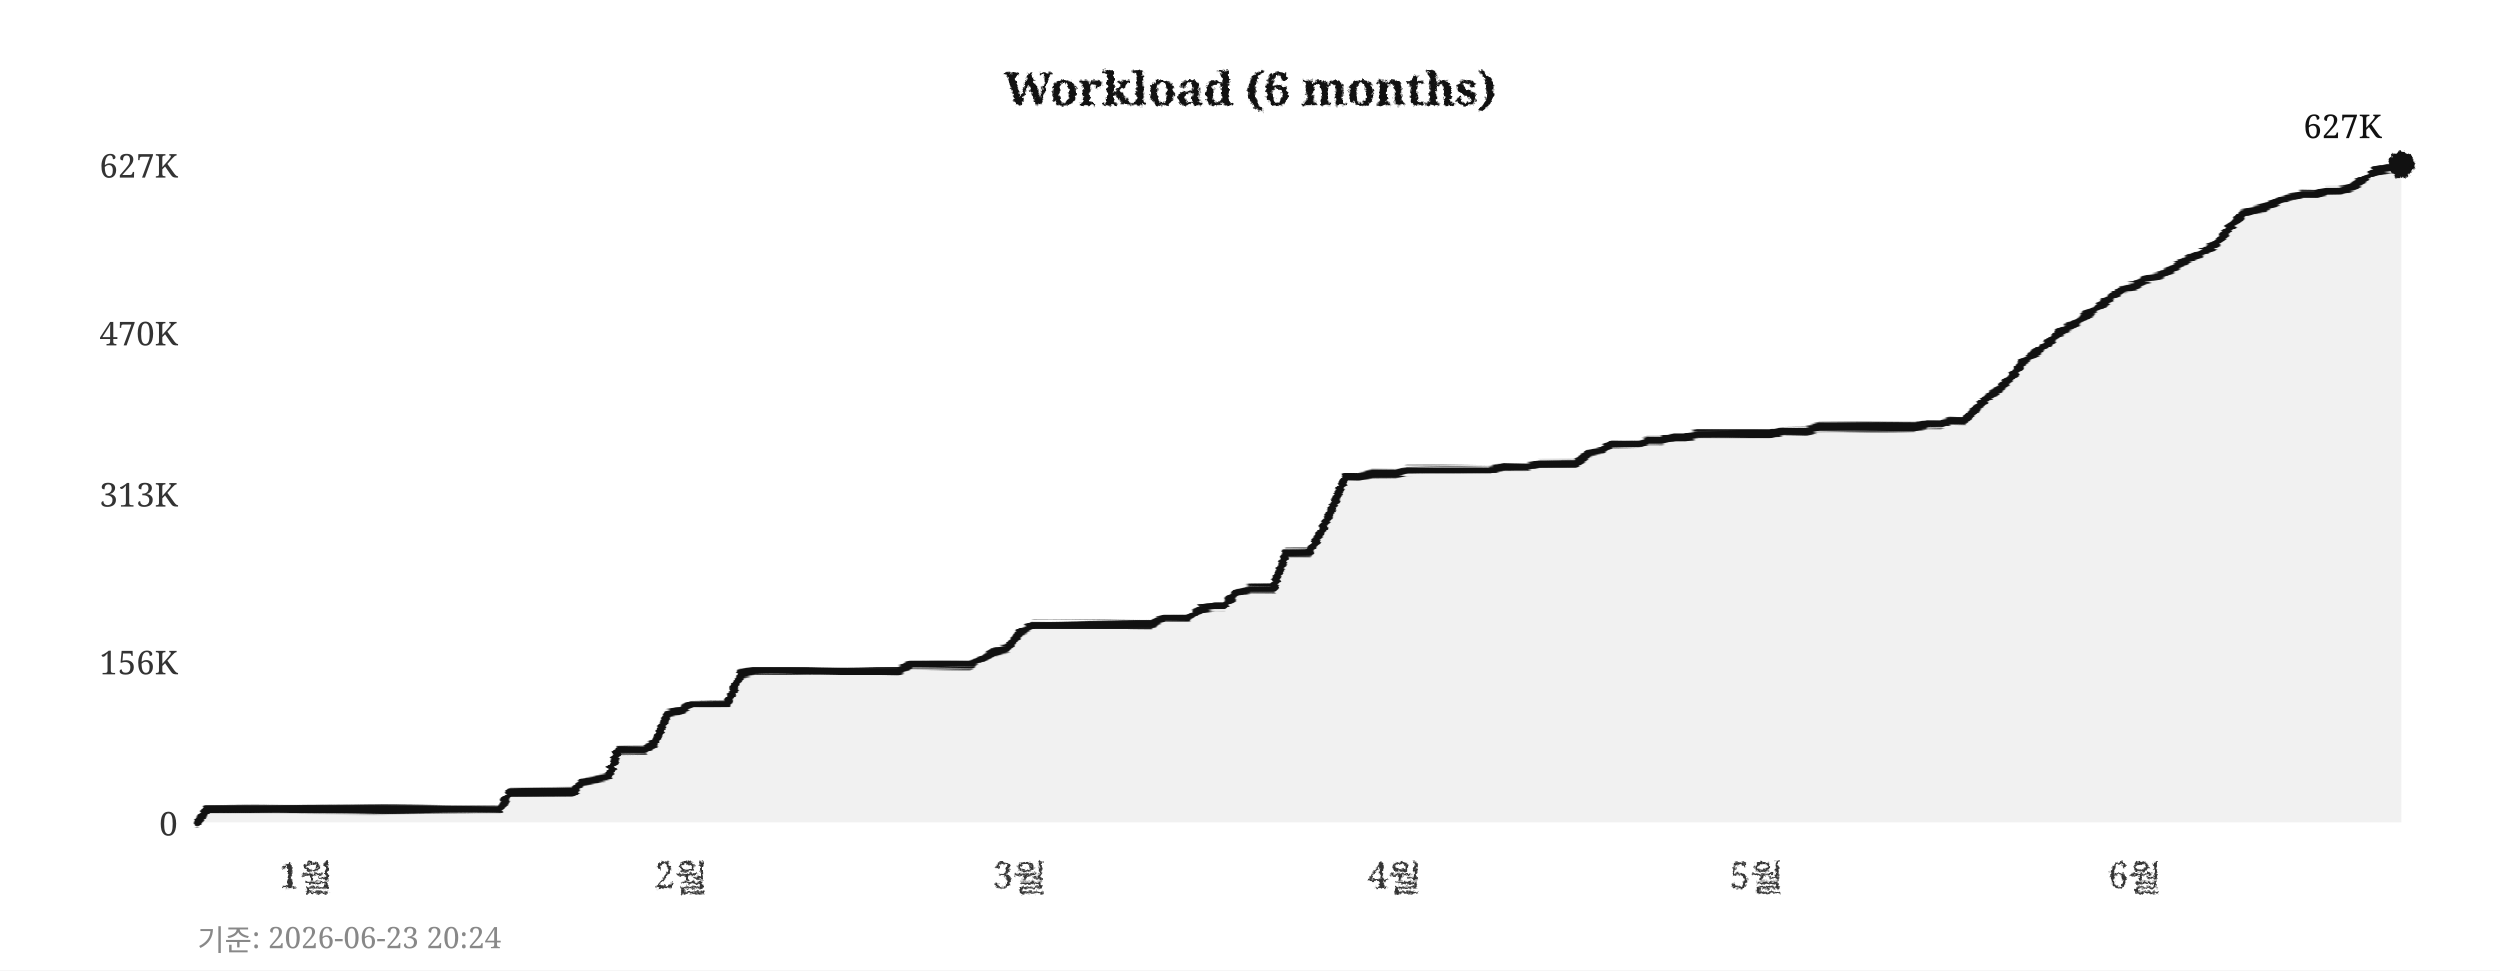
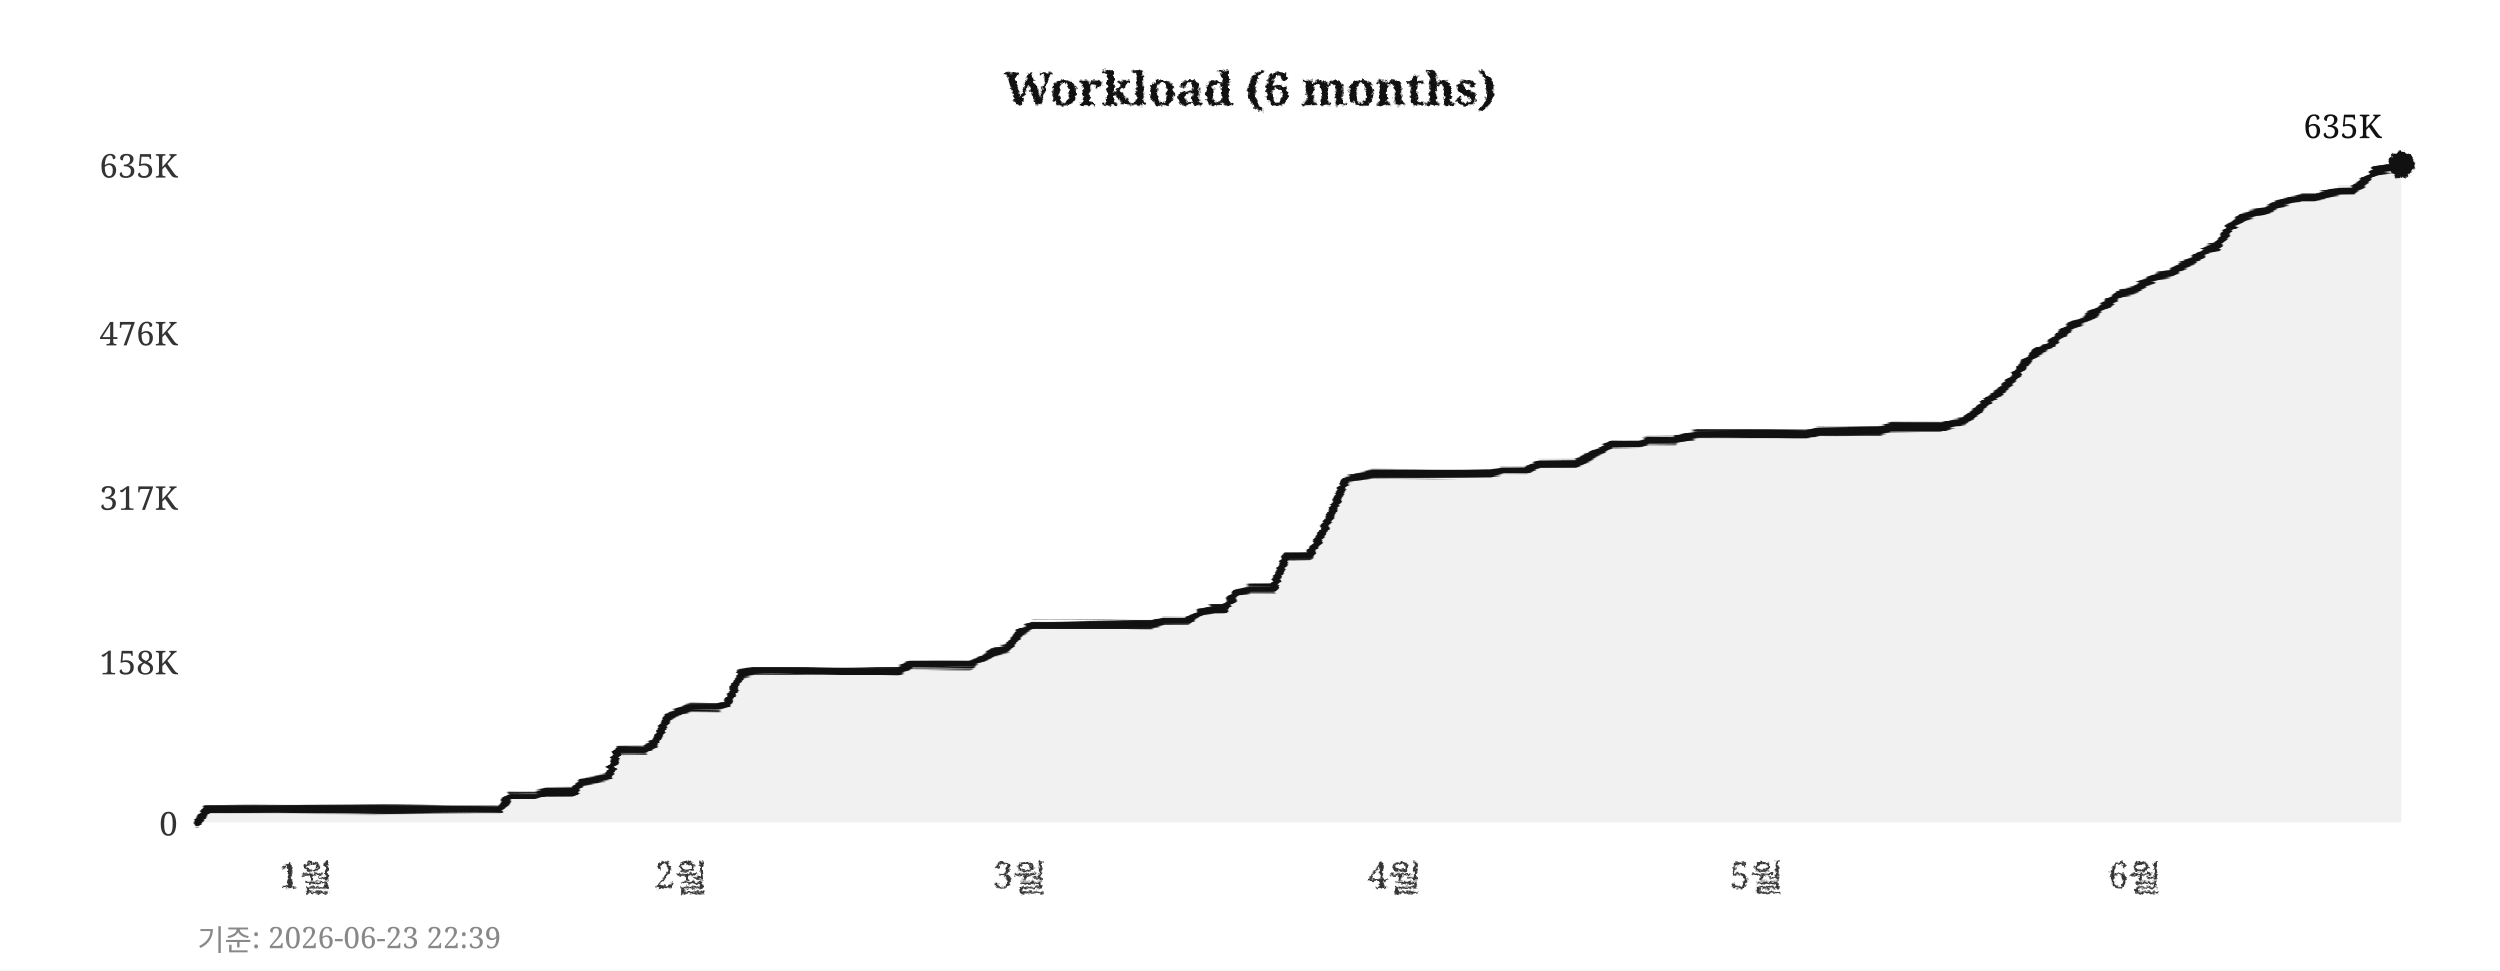
<svg xmlns="http://www.w3.org/2000/svg" width="760" height="295">
  <defs>
    <filter id="pencil" x="-5%" y="-5%" width="110%" height="110%">
      <feTurbulence type="fractalNoise" baseFrequency="0.9" numOctaves="4" seed="5" result="noise" />
      <feDisplacementMap in="SourceGraphic" in2="noise" scale="1.6" xChannelSelector="R" yChannelSelector="G" />
    </filter>
    <filter id="pline" x="-2%" y="-30%" width="104%" height="160%">
      <feTurbulence type="fractalNoise" baseFrequency="0.015 0.9" numOctaves="3" seed="11" result="noise" />
      <feDisplacementMap in="SourceGraphic" in2="noise" scale="1.8" xChannelSelector="R" yChannelSelector="G" />
    </filter>
    <filter id="rough" x="-5%" y="-5%" width="110%" height="110%">
      <feTurbulence type="turbulence" baseFrequency="0.05" numOctaves="2" seed="2" result="noise" />
      <feDisplacementMap in="SourceGraphic" in2="noise" scale="2" xChannelSelector="R" yChannelSelector="G" />
    </filter>
  </defs>
  <rect width="760" height="295" fill="#ffffff" />
  <text x="380" y="32" text-anchor="middle" font-size="14" font-weight="bold" font-family="Georgia,serif" fill="#111111" filter="url(#pencil)">Workload (6 months)</text>
  <line x1="60" y1="250" x2="730" y2="250" stroke="#cccccc" stroke-width="0.7" stroke-dasharray="4,5" filter="url(#rough)" />
  <text x="54" y="254" text-anchor="end" font-size="10" font-family="Georgia,serif" fill="#333333">0</text>
  <line x1="60" y1="201" x2="730" y2="201" stroke="#cccccc" stroke-width="0.7" stroke-dasharray="4,5" filter="url(#rough)" />
-   <text x="54" y="205" text-anchor="end" font-size="10" font-family="Georgia,serif" fill="#333333">156K</text>
-   <line x1="60" y1="150" x2="730" y2="150" stroke="#cccccc" stroke-width="0.7" stroke-dasharray="4,5" filter="url(#rough)" />
-   <text x="54" y="154" text-anchor="end" font-size="10" font-family="Georgia,serif" fill="#333333">313K</text>
+   <text x="54" y="205" text-anchor="end" font-size="10" font-family="Georgia,serif" fill="#333333">158K</text>
+   <line x1="60" y1="151" x2="730" y2="151" stroke="#cccccc" stroke-width="0.7" stroke-dasharray="4,5" filter="url(#rough)" />
+   <text x="54" y="155" text-anchor="end" font-size="10" font-family="Georgia,serif" fill="#333333">317K</text>
  <line x1="60" y1="101" x2="730" y2="101" stroke="#cccccc" stroke-width="0.7" stroke-dasharray="4,5" filter="url(#rough)" />
-   <text x="54" y="105" text-anchor="end" font-size="10" font-family="Georgia,serif" fill="#333333">470K</text>
+   <text x="54" y="105" text-anchor="end" font-size="10" font-family="Georgia,serif" fill="#333333">476K</text>
  <line x1="60" y1="50" x2="730" y2="50" stroke="#cccccc" stroke-width="0.7" stroke-dasharray="4,5" filter="url(#rough)" />
-   <text x="54" y="54" text-anchor="end" font-size="10" font-family="Georgia,serif" fill="#333333">627K</text>
+   <text x="54" y="54" text-anchor="end" font-size="10" font-family="Georgia,serif" fill="#333333">635K</text>
  <text x="93" y="270" text-anchor="middle" font-size="11" font-family="Georgia,serif" fill="#333333" filter="url(#pencil)">1월</text>
  <text x="207" y="270" text-anchor="middle" font-size="11" font-family="Georgia,serif" fill="#333333" filter="url(#pencil)">2월</text>
  <text x="310" y="270" text-anchor="middle" font-size="11" font-family="Georgia,serif" fill="#333333" filter="url(#pencil)">3월</text>
  <text x="424" y="270" text-anchor="middle" font-size="11" font-family="Georgia,serif" fill="#333333" filter="url(#pencil)">4월</text>
  <text x="534" y="270" text-anchor="middle" font-size="11" font-family="Georgia,serif" fill="#333333" filter="url(#pencil)">5월</text>
  <text x="649" y="270" text-anchor="middle" font-size="11" font-family="Georgia,serif" fill="#333333" filter="url(#pencil)">6월</text>
  <line x1="59" y1="42" x2="59" y2="256" stroke="#111111" stroke-width="2" filter="url(#pline)" />
  <line x1="52" y1="251" x2="738" y2="251" stroke="#111111" stroke-width="2" filter="url(#pline)" />
-   <polygon points="60,250 60,250 63,246 67,246 71,246 74,246 78,246 82,246 85,246 89,246 93,246 96,246 100,246 104,246 107,246 111,246 115,246 118,246 122,246 126,246 129,246 133,246 137,246 140,246 144,246 148,246 152,246 155,241 159,241 163,241 166,241 170,241 174,241 177,238 181,237 185,236 188,228 192,228 196,228 199,226 203,217 207,216 210,214 214,214 218,214 221,214 225,205 229,204 233,204 236,204 240,204 244,204 247,204 251,204 255,204 258,204 262,204 266,204 269,204 273,204 277,202 280,202 284,202 288,202 291,202 295,202 299,200 302,198 306,197 310,192 314,190 317,190 321,190 325,190 328,190 332,190 336,190 339,190 343,190 347,190 350,190 354,188 358,188 361,188 365,185 369,184 372,184 376,180 380,179 383,179 387,179 391,168 395,168 398,168 402,161 406,152 409,145 413,145 417,144 420,144 424,144 428,143 431,143 435,143 439,143 442,143 446,143 450,143 453,143 457,142 461,142 464,142 468,141 472,141 475,141 479,141 483,138 487,137 490,135 494,135 498,135 501,134 505,134 509,133 512,133 516,132 520,132 523,132 527,132 531,132 534,132 538,132 542,131 545,131 549,131 553,130 556,130 560,130 564,130 568,130 571,130 575,130 579,130 582,130 586,129 590,129 593,128 597,128 601,124 604,121 608,118 612,114 615,110 619,107 623,104 626,101 630,99 634,96 637,94 641,91 645,88 649,87 652,85 656,84 660,82 663,80 667,78 671,76 674,74 678,69 682,65 685,64 689,63 693,61 696,60 700,59 704,59 707,58 711,58 715,57 718,55 722,52 726,51 730,50 730,250" fill="#e8e8e8" opacity="0.6" />
-   <polyline points="60,250 63,246 67,246 71,246 74,246 78,246 82,246 85,246 89,246 93,246 96,246 100,246 104,246 107,246 111,246 115,246 118,246 122,246 126,246 129,246 133,246 137,246 140,246 144,246 148,246 152,246 155,241 159,241 163,241 166,241 170,241 174,241 177,238 181,237 185,236 188,228 192,228 196,228 199,226 203,217 207,216 210,214 214,214 218,214 221,214 225,205 229,204 233,204 236,204 240,204 244,204 247,204 251,204 255,204 258,204 262,204 266,204 269,204 273,204 277,202 280,202 284,202 288,202 291,202 295,202 299,200 302,198 306,197 310,192 314,190 317,190 321,190 325,190 328,190 332,190 336,190 339,190 343,190 347,190 350,190 354,188 358,188 361,188 365,185 369,184 372,184 376,180 380,179 383,179 387,179 391,168 395,168 398,168 402,161 406,152 409,145 413,145 417,144 420,144 424,144 428,143 431,143 435,143 439,143 442,143 446,143 450,143 453,143 457,142 461,142 464,142 468,141 472,141 475,141 479,141 483,138 487,137 490,135 494,135 498,135 501,134 505,134 509,133 512,133 516,132 520,132 523,132 527,132 531,132 534,132 538,132 542,131 545,131 549,131 553,130 556,130 560,130 564,130 568,130 571,130 575,130 579,130 582,130 586,129 590,129 593,128 597,128 601,124 604,121 608,118 612,114 615,110 619,107 623,104 626,101 630,99 634,96 637,94 641,91 645,88 649,87 652,85 656,84 660,82 663,80 667,78 671,76 674,74 678,69 682,65 685,64 689,63 693,61 696,60 700,59 704,59 707,58 711,58 715,57 718,55 722,52 726,51 730,50" fill="none" stroke="#111111" stroke-width="2.4" stroke-linejoin="round" stroke-linecap="round" filter="url(#pline)" />
+   <polygon points="60,250 60,250 63,246 67,246 71,246 74,246 78,246 82,246 85,246 89,246 93,246 96,246 100,246 104,246 107,246 111,246 115,246 118,246 122,246 126,246 129,246 133,246 137,246 140,246 144,246 148,246 152,246 155,242 159,242 163,242 166,241 170,241 174,241 177,238 181,237 185,236 188,228 192,228 196,228 199,226 203,218 207,216 210,215 214,215 218,215 221,214 225,205 229,204 233,204 236,204 240,204 244,204 247,204 251,204 255,204 258,204 262,204 266,204 269,204 273,204 277,202 280,202 284,202 288,202 291,202 295,202 299,200 302,198 306,197 310,192 314,190 317,190 321,190 325,190 328,190 332,190 336,190 339,190 343,190 347,190 350,190 354,189 358,189 361,189 365,186 369,185 372,185 376,180 380,179 383,179 387,179 391,169 395,169 398,169 402,162 406,153 409,146 413,145 417,144 420,144 424,144 428,144 431,144 435,144 439,144 442,144 446,144 450,144 453,144 457,143 461,143 464,143 468,141 472,141 475,141 479,141 483,139 487,137 490,135 494,135 498,135 501,134 505,134 509,134 512,133 516,132 520,132 523,132 527,132 531,132 534,132 538,132 542,132 545,132 549,132 553,131 556,131 560,131 564,131 568,131 571,131 575,130 579,130 582,130 586,130 590,130 593,129 597,128 601,125 604,122 608,119 612,115 615,111 619,107 623,105 626,102 630,99 634,97 637,95 641,92 645,89 649,88 652,86 656,84 660,83 663,81 667,79 671,76 674,75 678,69 682,66 685,65 689,64 693,62 696,61 700,60 704,60 707,59 711,58 715,58 718,56 722,52 726,51 730,50 730,250" fill="#e8e8e8" opacity="0.6" />
+   <polyline points="60,250 63,246 67,246 71,246 74,246 78,246 82,246 85,246 89,246 93,246 96,246 100,246 104,246 107,246 111,246 115,246 118,246 122,246 126,246 129,246 133,246 137,246 140,246 144,246 148,246 152,246 155,242 159,242 163,242 166,241 170,241 174,241 177,238 181,237 185,236 188,228 192,228 196,228 199,226 203,218 207,216 210,215 214,215 218,215 221,214 225,205 229,204 233,204 236,204 240,204 244,204 247,204 251,204 255,204 258,204 262,204 266,204 269,204 273,204 277,202 280,202 284,202 288,202 291,202 295,202 299,200 302,198 306,197 310,192 314,190 317,190 321,190 325,190 328,190 332,190 336,190 339,190 343,190 347,190 350,190 354,189 358,189 361,189 365,186 369,185 372,185 376,180 380,179 383,179 387,179 391,169 395,169 398,169 402,162 406,153 409,146 413,145 417,144 420,144 424,144 428,144 431,144 435,144 439,144 442,144 446,144 450,144 453,144 457,143 461,143 464,143 468,141 472,141 475,141 479,141 483,139 487,137 490,135 494,135 498,135 501,134 505,134 509,134 512,133 516,132 520,132 523,132 527,132 531,132 534,132 538,132 542,132 545,132 549,132 553,131 556,131 560,131 564,131 568,131 571,131 575,130 579,130 582,130 586,130 590,130 593,129 597,128 601,125 604,122 608,119 612,115 615,111 619,107 623,105 626,102 630,99 634,97 637,95 641,92 645,89 649,88 652,86 656,84 660,83 663,81 667,79 671,76 674,75 678,69 682,66 685,65 689,64 693,62 696,61 700,60 704,60 707,59 711,58 715,58 718,56 722,52 726,51 730,50" fill="none" stroke="#111111" stroke-width="2.4" stroke-linejoin="round" stroke-linecap="round" filter="url(#pline)" />
  <circle cx="730" cy="50" r="4" fill="#111111" filter="url(#pencil)" />
-   <text x="724" y="42" text-anchor="end" font-size="10" font-family="Georgia,serif" fill="#111111">627K</text>
-   <text x="60" y="289" font-size="9" font-family="Georgia,serif" fill="#888888">기준: 2026-06-23 20:24</text>
+   <text x="724" y="42" text-anchor="end" font-size="10" font-family="Georgia,serif" fill="#111111">635K</text>
+   <text x="60" y="289" font-size="9" font-family="Georgia,serif" fill="#888888">기준: 2026-06-23 22:39</text>
</svg>
